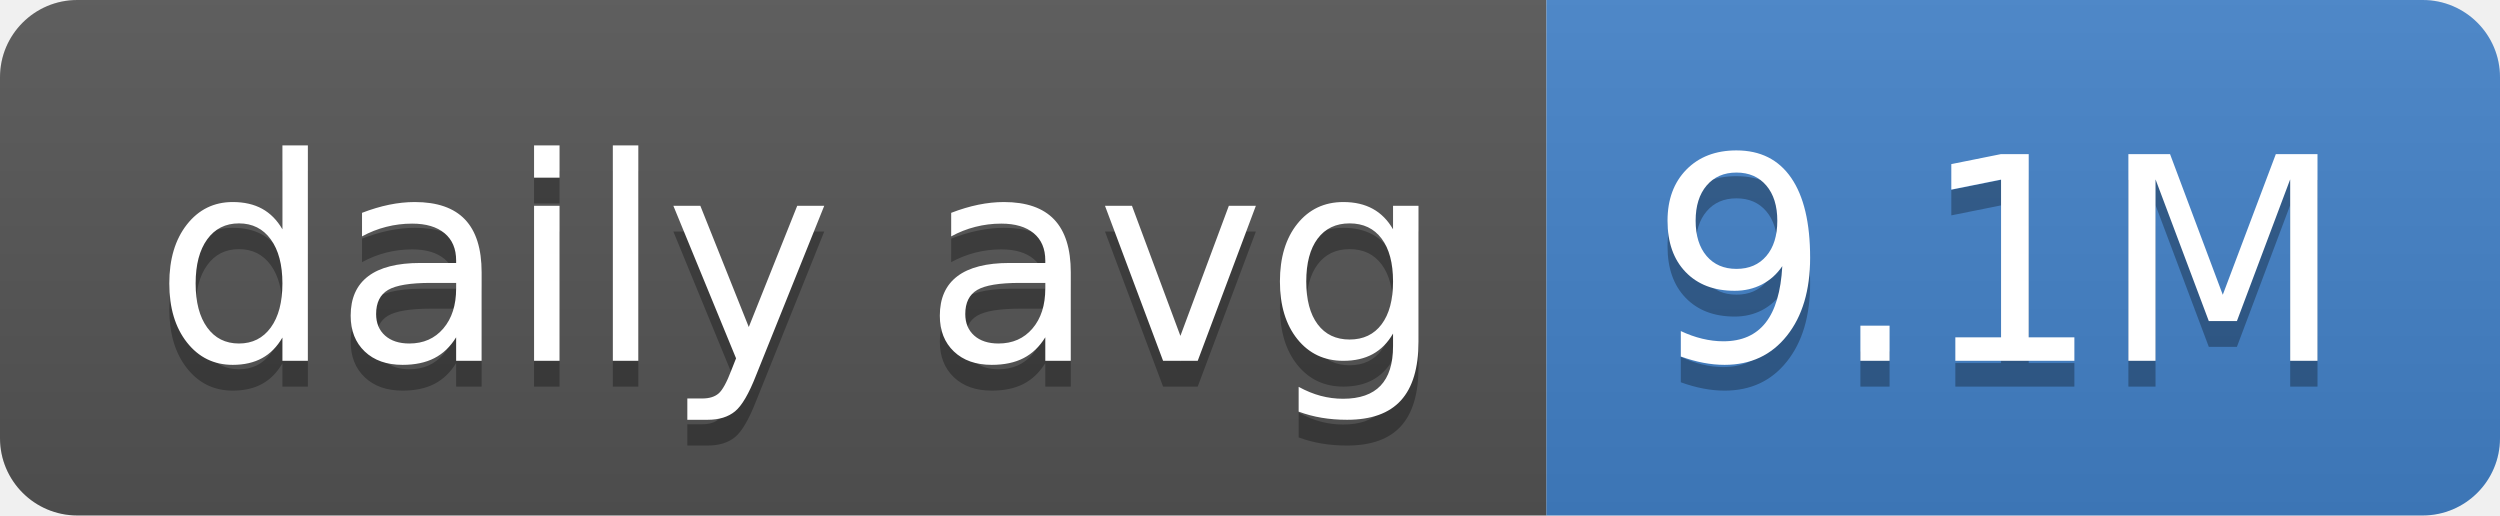
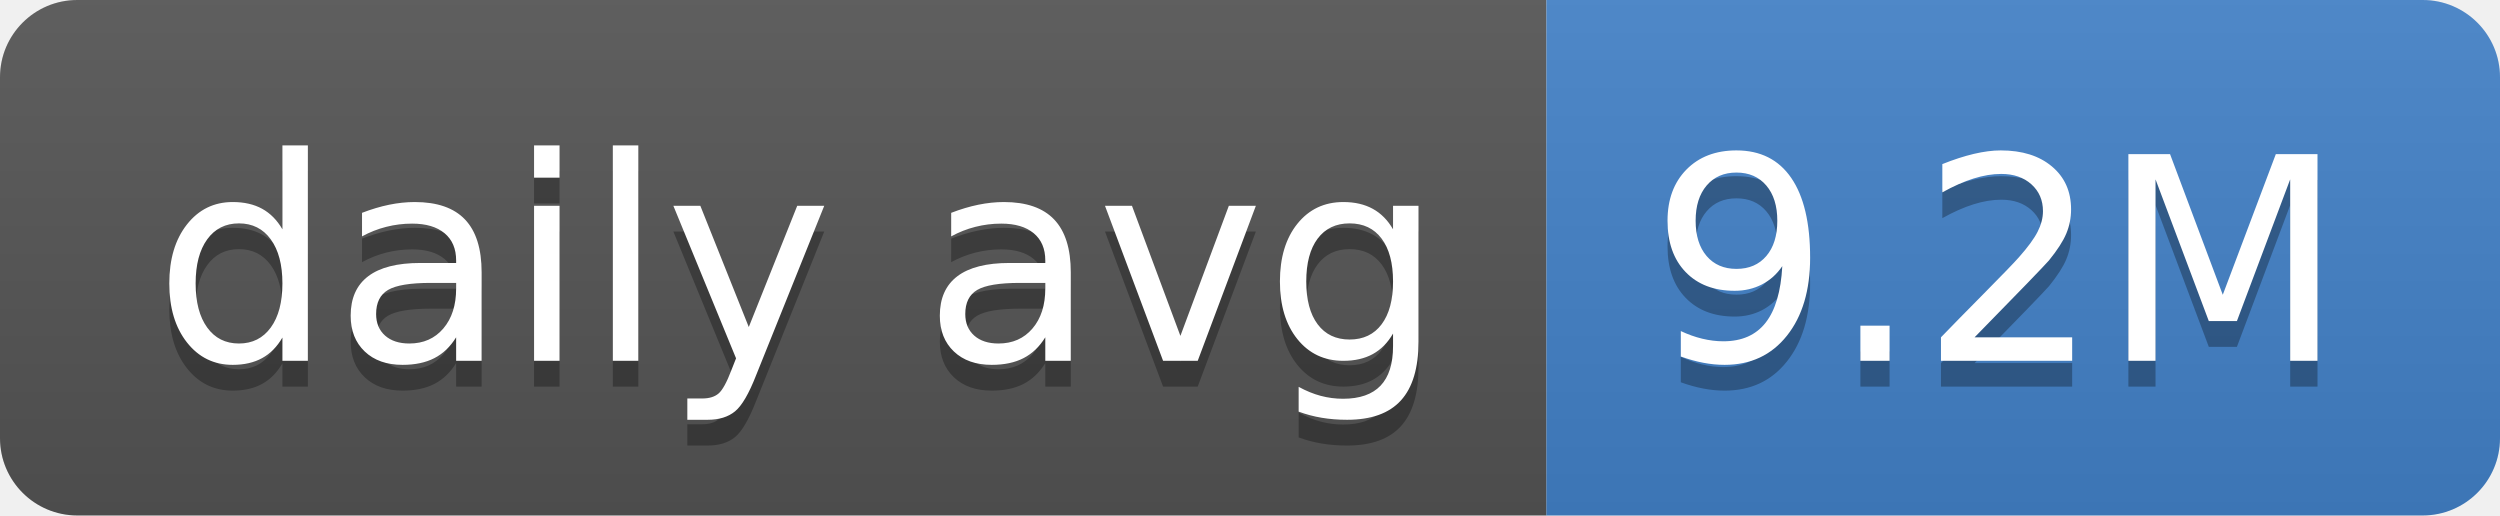
- <svg xmlns="http://www.w3.org/2000/svg" width="97" height="20" role="img" aria-label="daily avg: 9.1M">
+ <svg xmlns="http://www.w3.org/2000/svg" width="97" height="20" role="img" aria-label="daily avg: 9.2M">
  <linearGradient id="s" x2="0" y2="100%">
    <stop offset="0" stop-color="#bbb" stop-opacity=".1" />
    <stop offset="1" stop-opacity=".1" />
  </linearGradient>
  <clipPath id="r">
    <rect width="97" height="20" rx="3" fill="#fff" />
  </clipPath>
  <g clip-path="url(#r)">
    <rect width="60" height="20" fill="#555" />
    <rect x="60" width="37" height="20" fill="#4382c9" />
    <rect width="97" height="20" fill="url(#s)" />
  </g>
  <g fill="#fff" text-anchor="middle" font-family="Verdana,Geneva,DejaVu Sans,sans-serif" text-rendering="geometricPrecision" font-size="110">
    <text aria-hidden="true" x="310" y="150" fill="#010101" fill-opacity=".3" transform="scale(.1)" textLength="500">daily avg</text>
    <text x="310" y="140" transform="scale(.1)" fill="#fff" textLength="500">daily avg</text>
-     <text aria-hidden="true" x="775" y="150" fill="#010101" fill-opacity=".3" transform="scale(.1)" textLength="270">9.1M</text>
-     <text x="775" y="140" transform="scale(.1)" fill="#fff" textLength="270">9.1M</text>
+     <text aria-hidden="true" x="775" y="150" fill="#010101" fill-opacity=".3" transform="scale(.1)" textLength="270">9.2M</text>
+     <text x="775" y="140" transform="scale(.1)" fill="#fff" textLength="270">9.2M</text>
  </g>
</svg>
